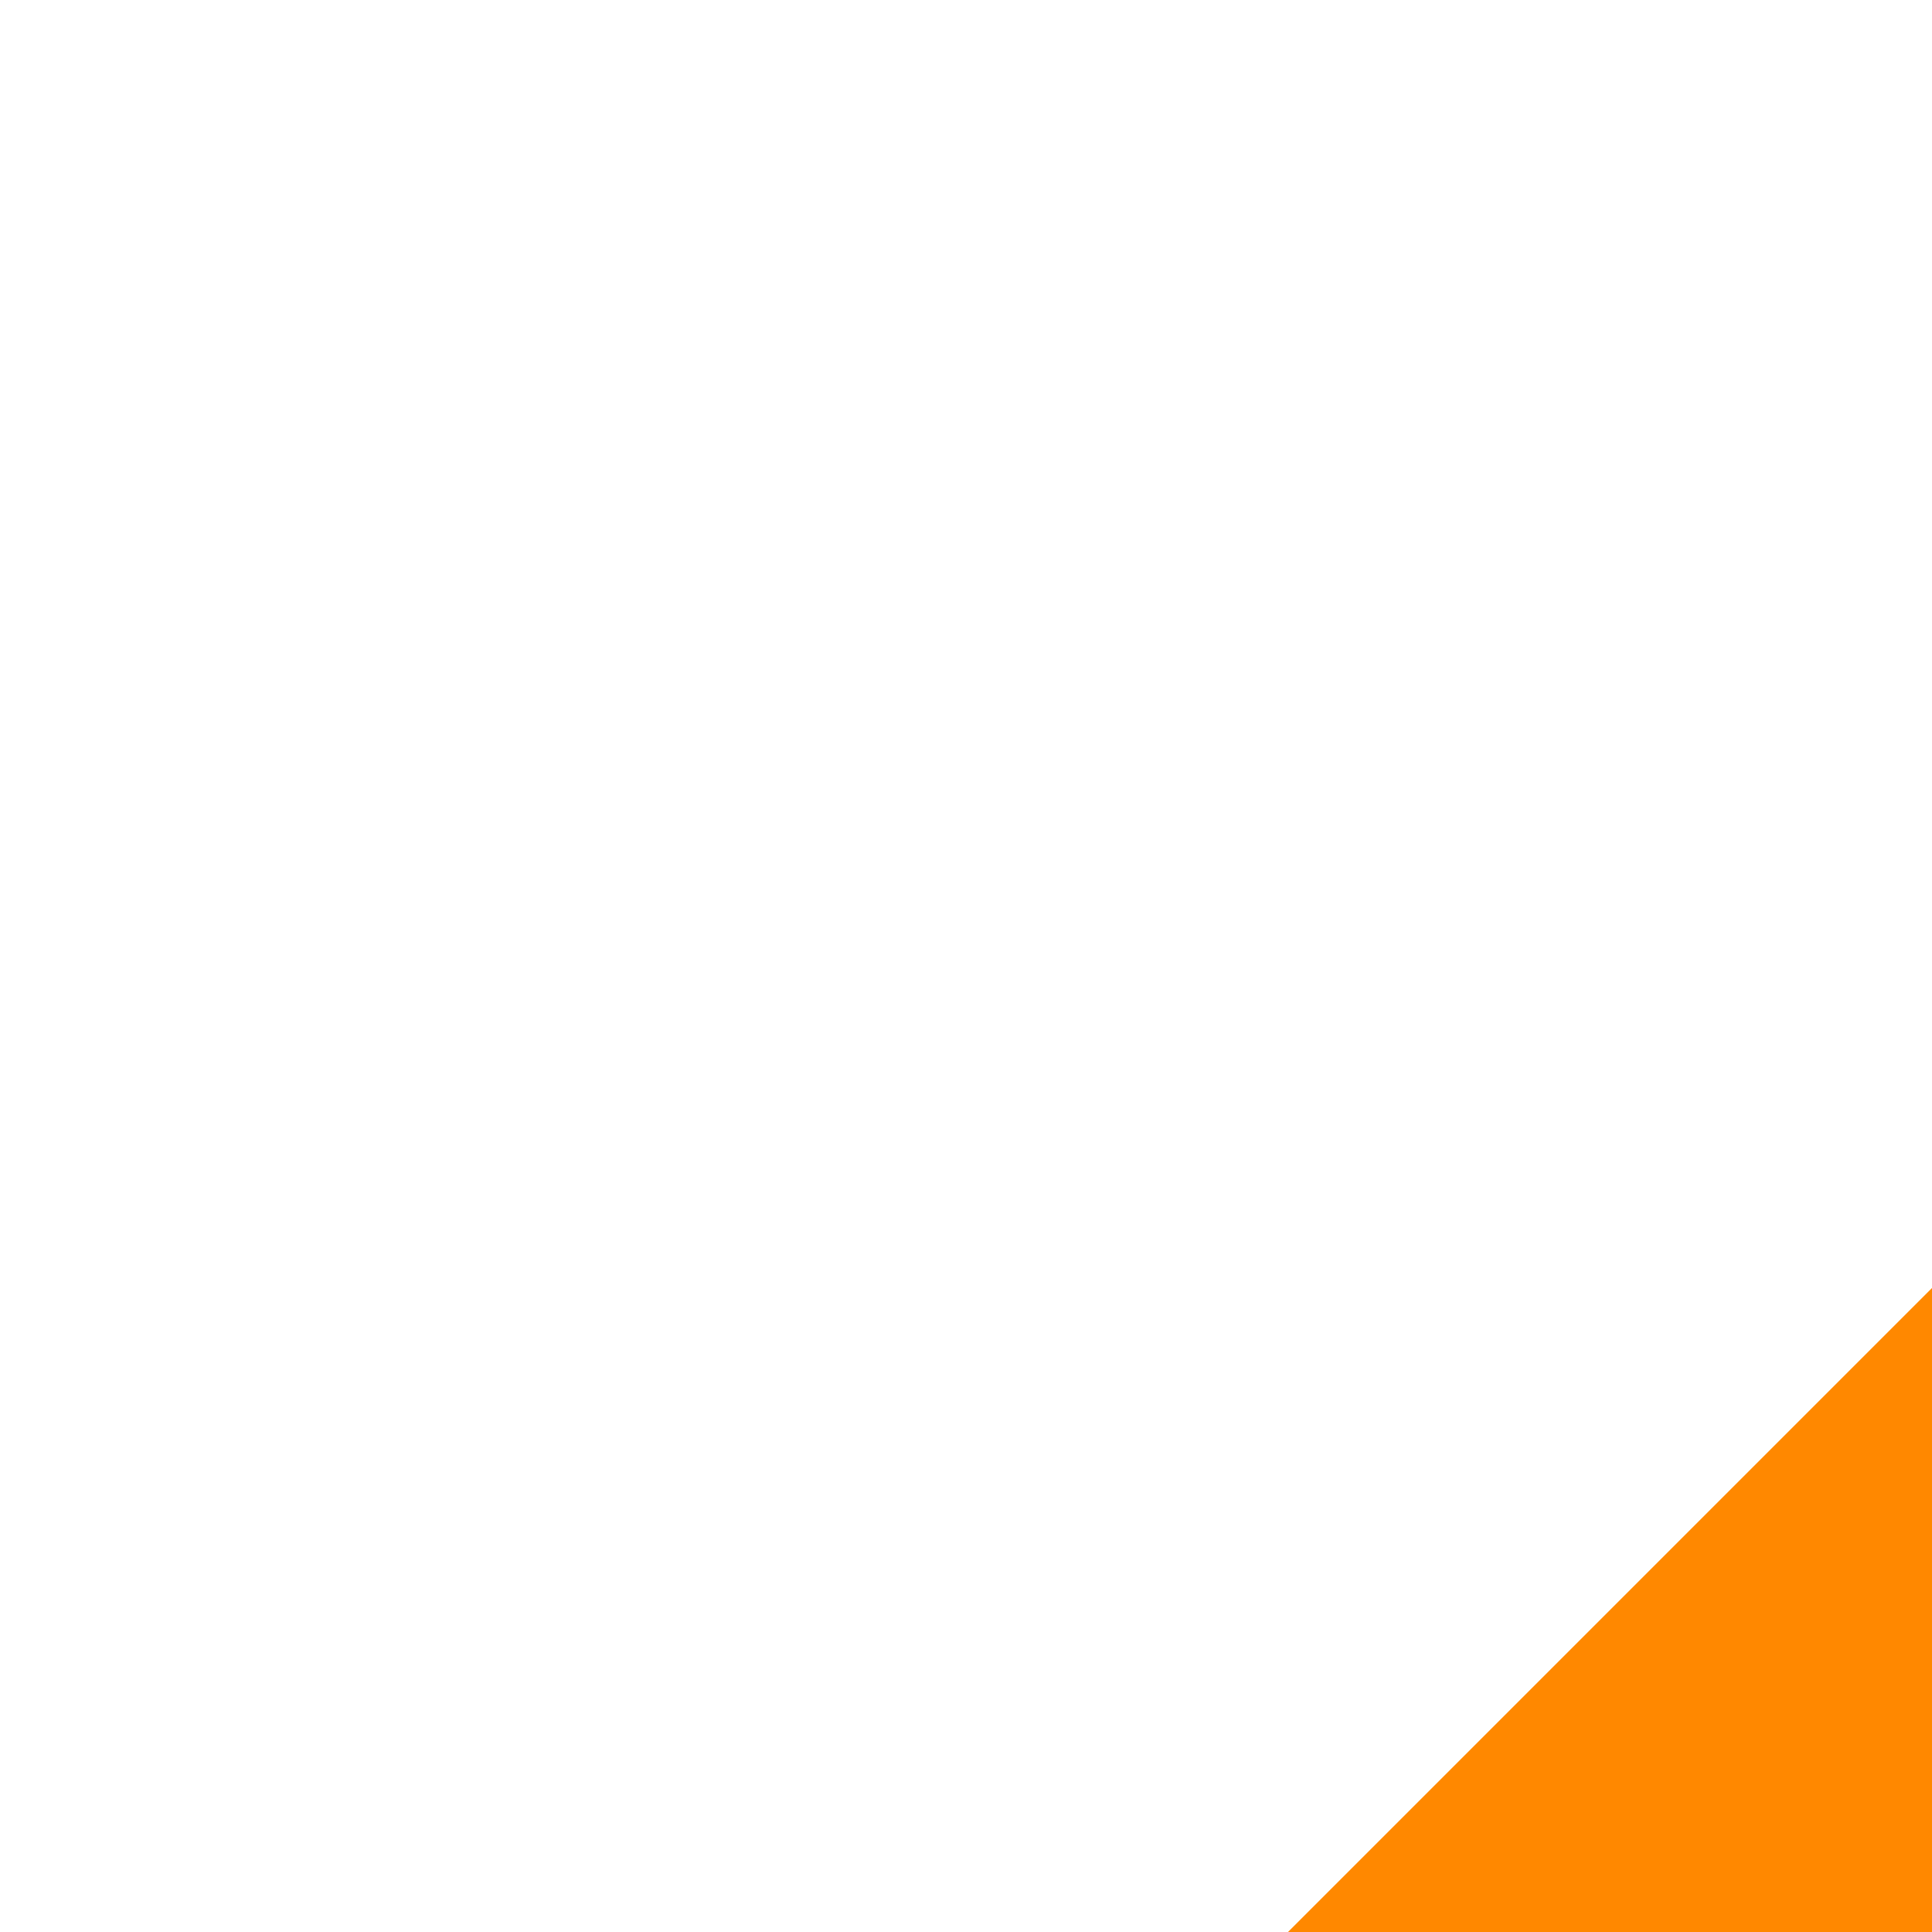
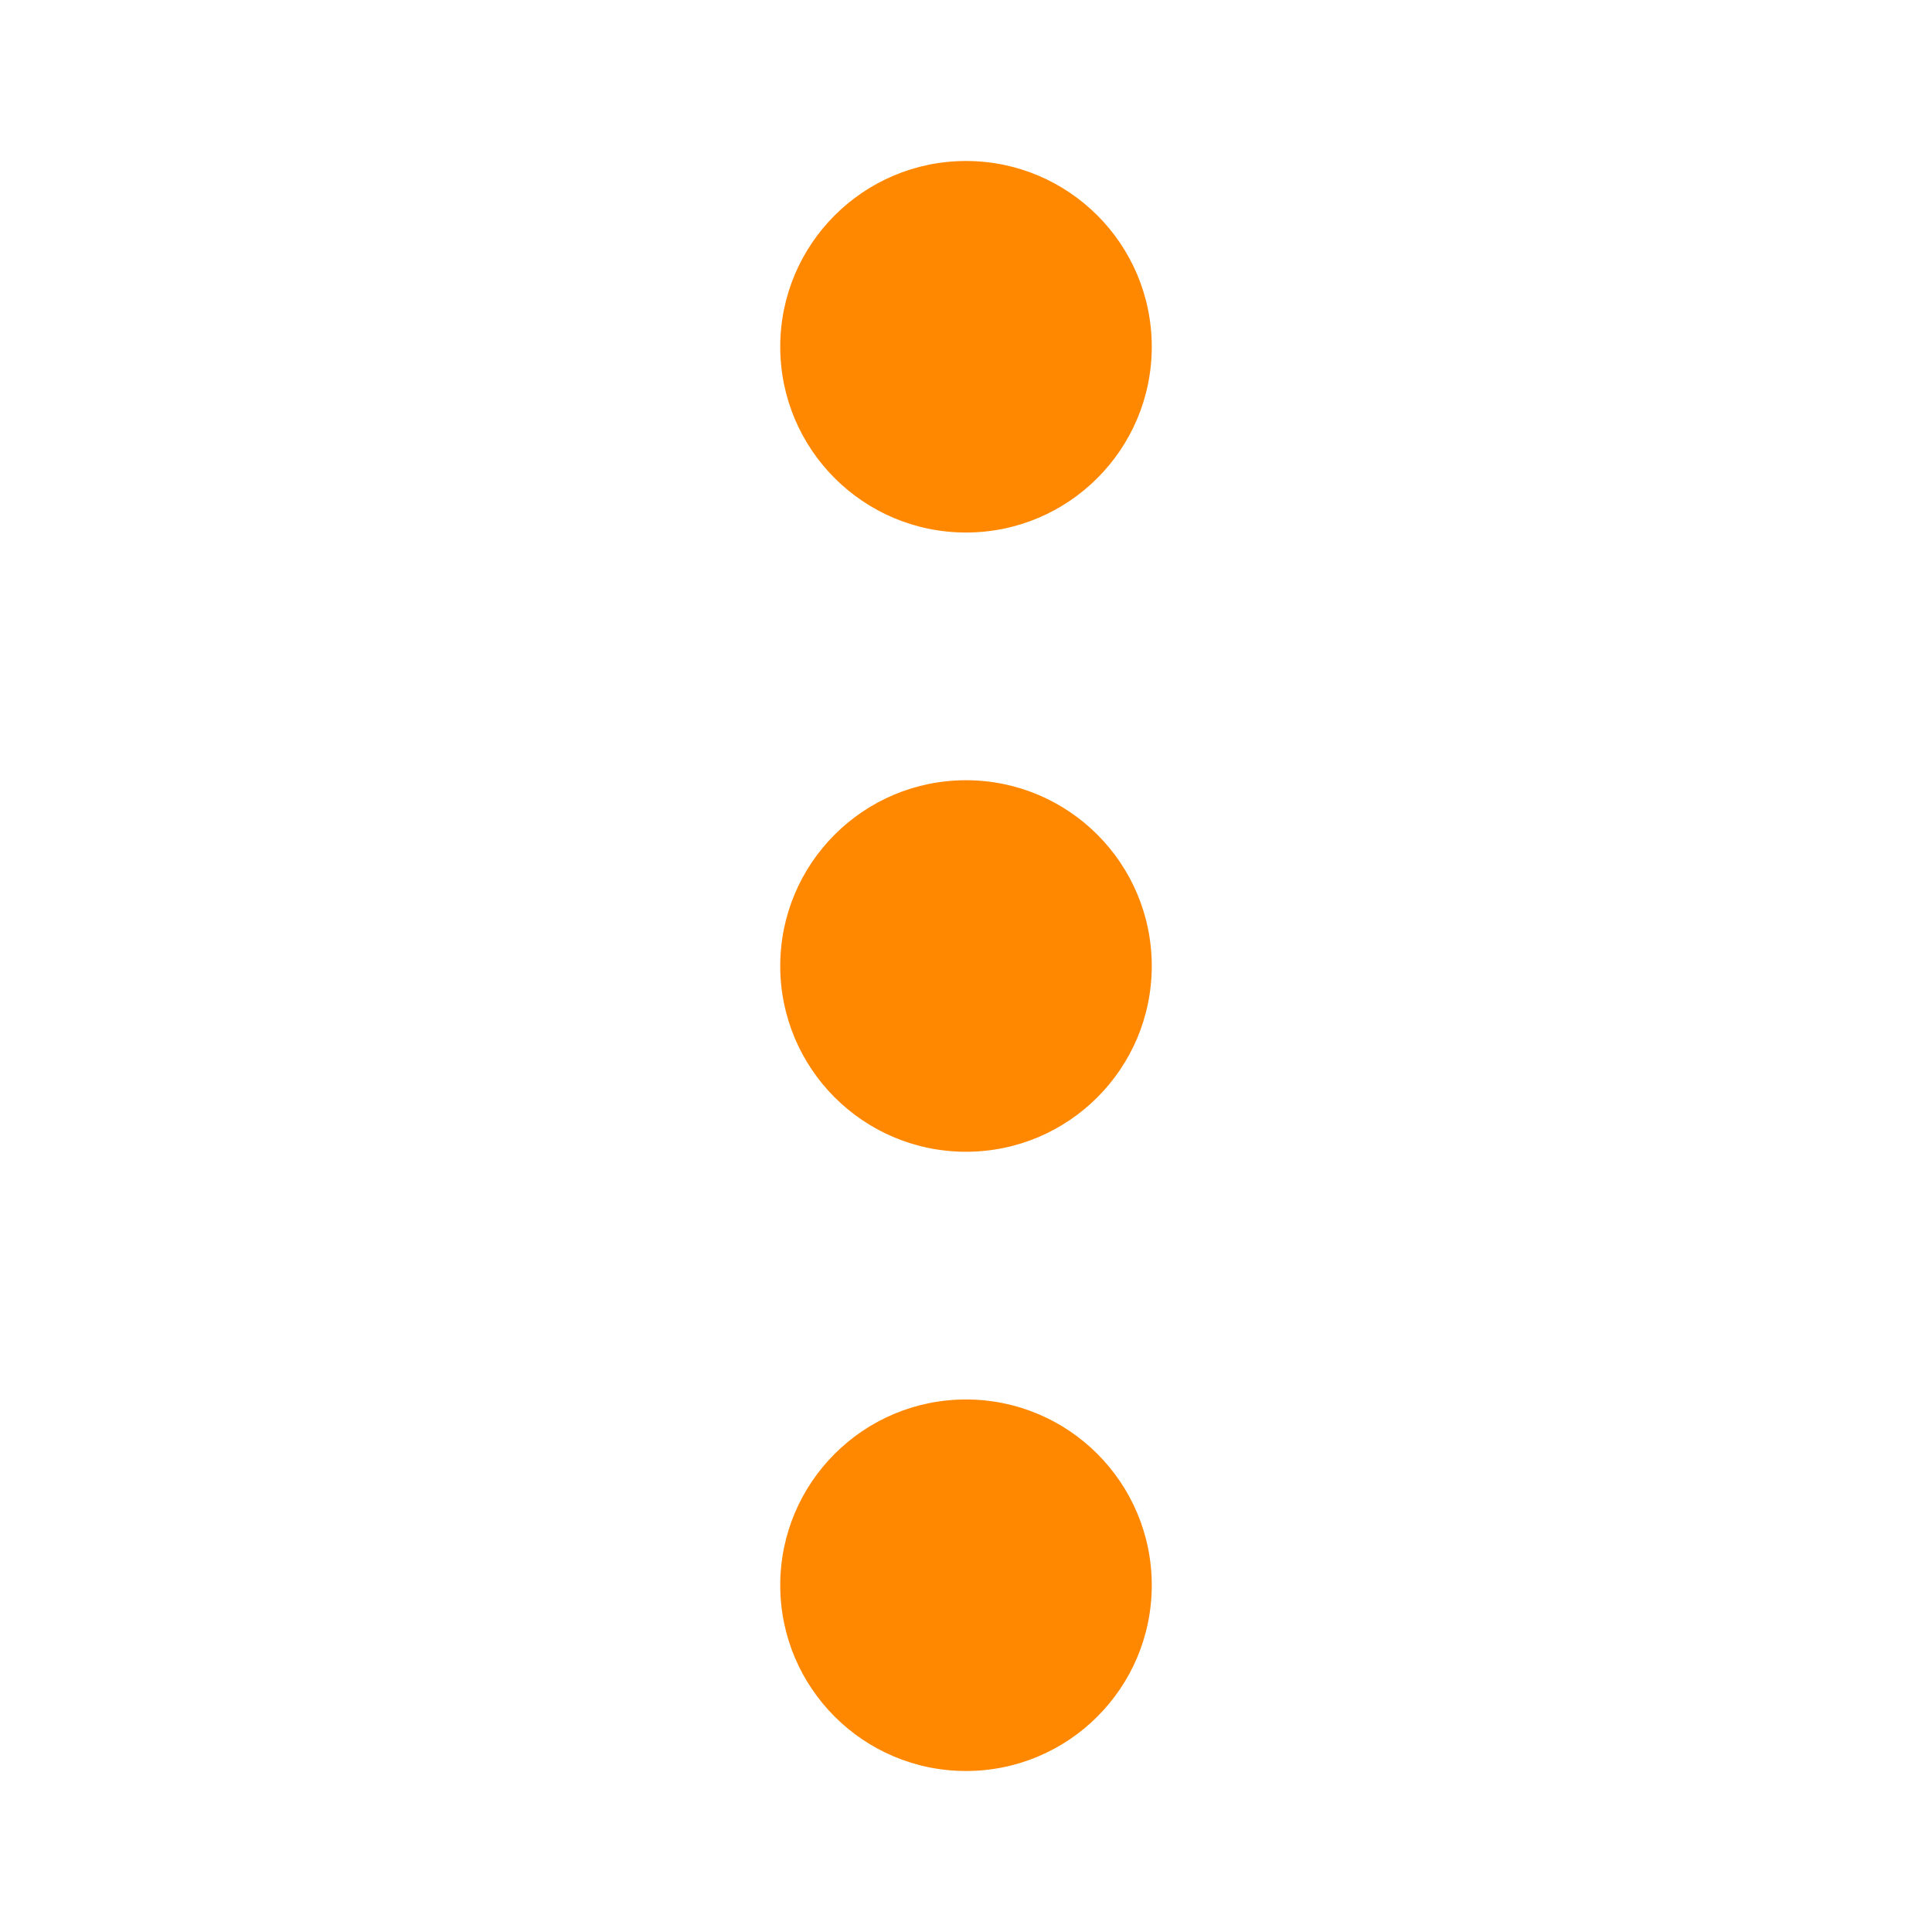
- <svg xmlns="http://www.w3.org/2000/svg" width="96" height="96" id="svg6218" version="1.1">
-   <defs id="defs6220" />
-   <g id="layer1" transform="translate(0,-956.3622)">
-     <path id="path6174" d="m 64,1052.362 32,0 0,-32 z" style="fill:#ff8800;fill-opacity:1;stroke:none" />
+ <svg xmlns="http://www.w3.org/2000/svg" width="60" height="60" id="svg4682" version="1.1">
+   <defs id="defs4684" />
+   <g id="layer1" transform="translate(0,-992.3622)">
+     <path style="color:#000000;fill:#ff8800;fill-opacity:1;fill-rule:nonzero;stroke:none;stroke-width:0.1;marker:none;visibility:visible;display:inline;overflow:visible;enable-background:accumulate" d="m 30,997.362 c -3.186,0 -5.769,2.583 -5.769,5.769 0,3.186 2.583,5.769 5.769,5.769 3.186,0 5.769,-2.583 5.769,-5.769 0,-3.186 -2.583,-5.769 -5.769,-5.769 z m 0,19.231 c -3.186,0 -5.769,2.583 -5.769,5.769 0,3.186 2.583,5.769 5.769,5.769 3.186,0 5.769,-2.583 5.769,-5.769 0,-3.186 -2.583,-5.769 -5.769,-5.769 z m 0,19.231 c -3.186,0 -5.769,2.583 -5.769,5.769 0,3.186 2.583,5.769 5.769,5.769 3.186,0 5.769,-2.583 5.769,-5.769 0,-3.186 -2.583,-5.769 -5.769,-5.769 z" id="path6070" />
  </g>
</svg>
